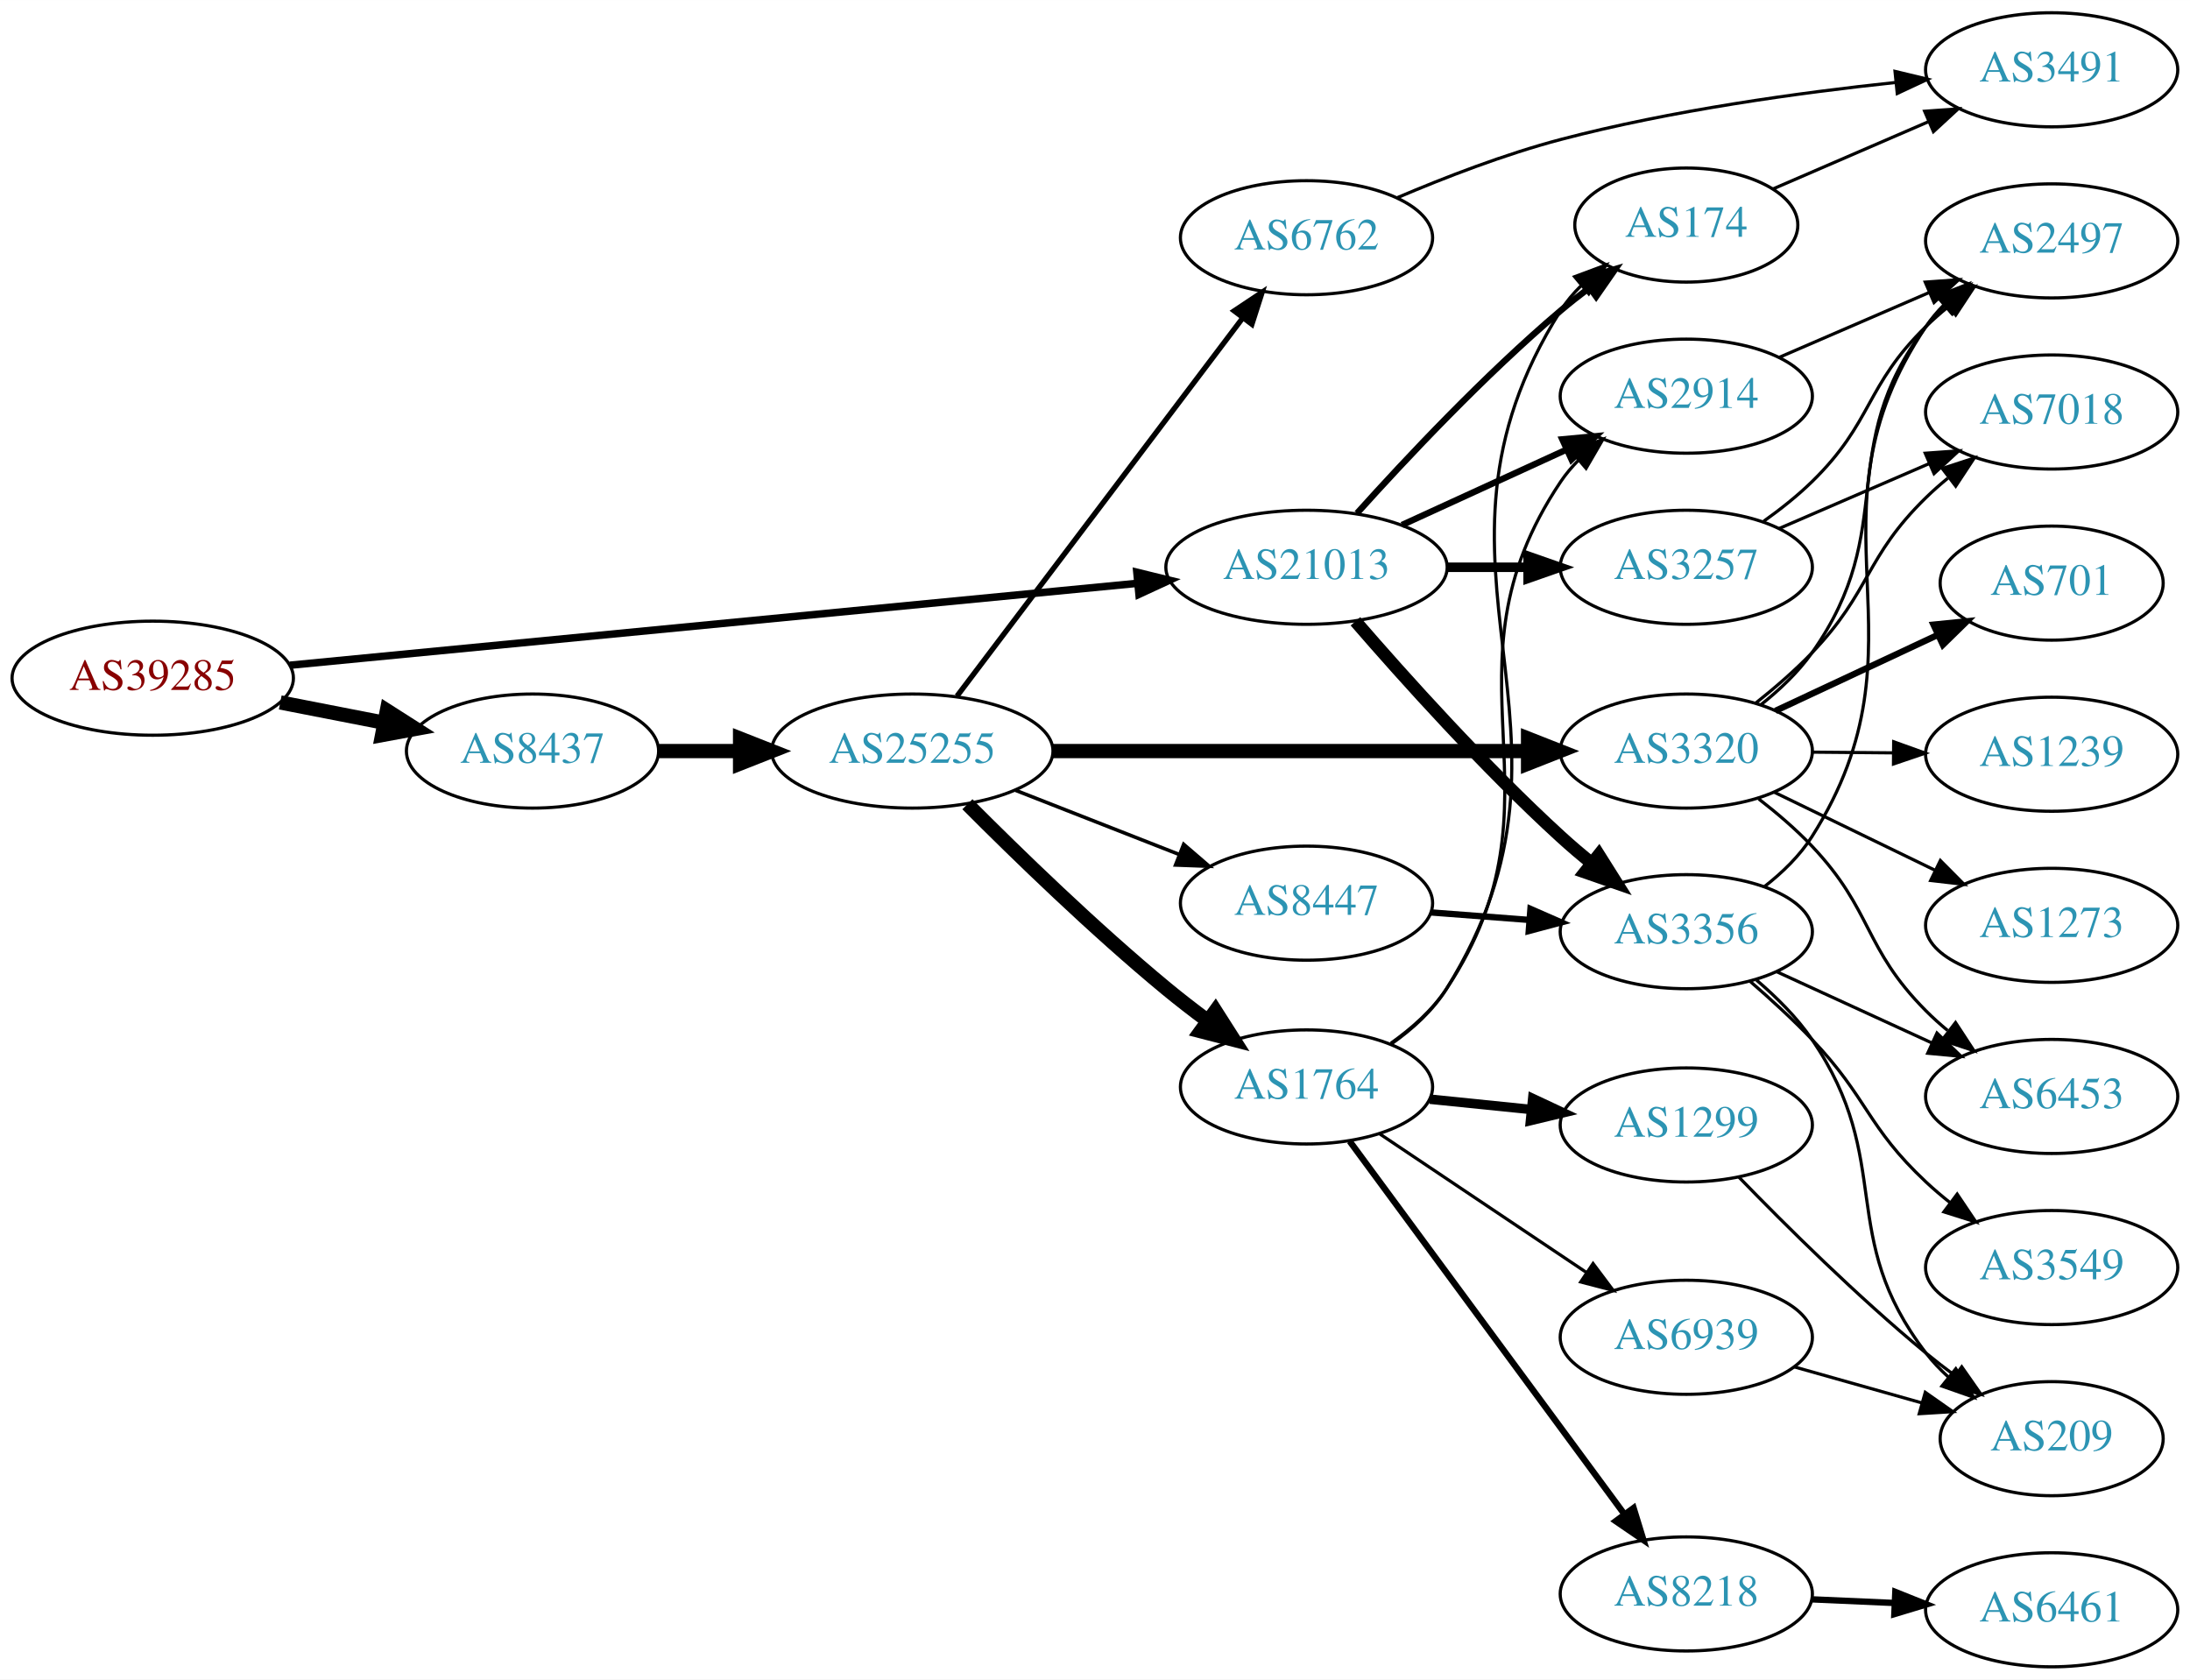
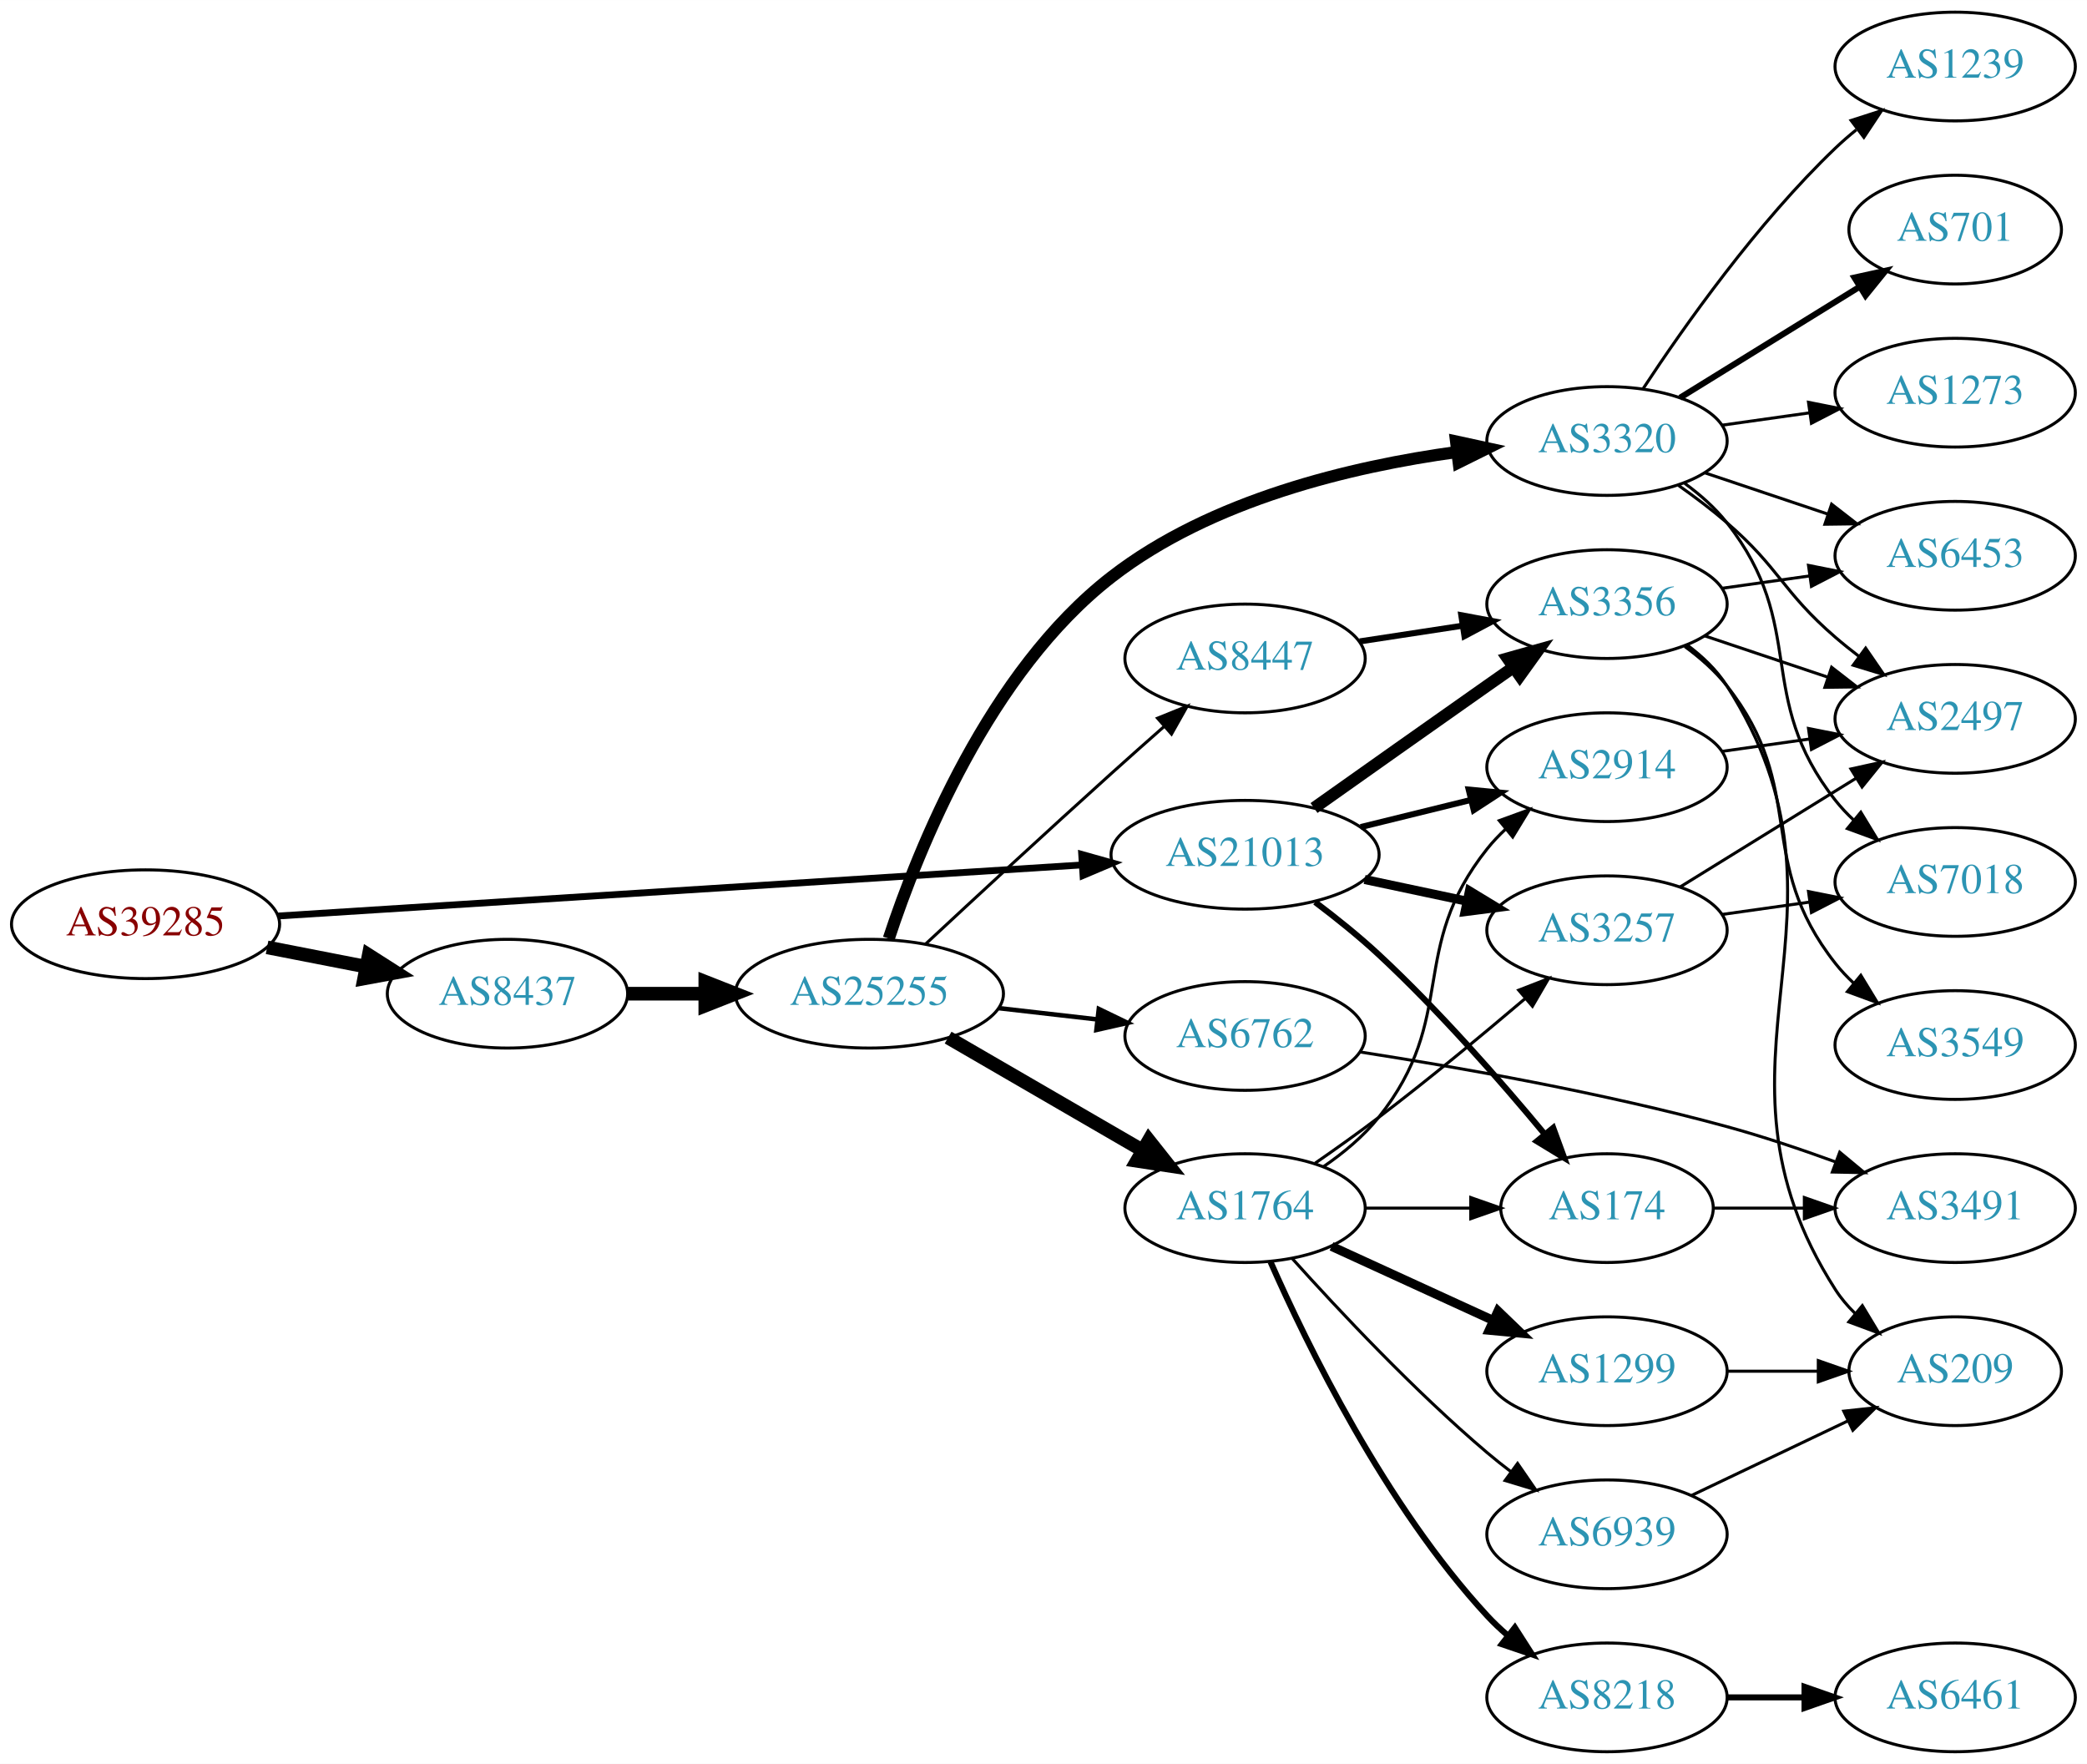
- <svg xmlns="http://www.w3.org/2000/svg" xmlns:xlink="http://www.w3.org/1999/xlink" width="691pt" height="530pt" viewBox="0.00 0.00 691.06 530.00">
-   <g id="graph0" class="graph" transform="scale(1 1) rotate(0) translate(4 526)">
-     <polygon fill="white" stroke="none" points="-4,4 -4,-526 687.055,-526 687.055,4 -4,4" />
+ <svg xmlns="http://www.w3.org/2000/svg" xmlns:xlink="http://www.w3.org/1999/xlink" width="691pt" height="584pt" viewBox="0.00 0.00 691.06 584.00">
+   <g id="graph0" class="graph" transform="scale(1 1) rotate(0) translate(4 580)">
+     <polygon fill="white" stroke="none" points="-4,4 -4,-580 687.055,-580 687.055,4 -4,4" />
    <g id="node1" class="node">
      <g id="a_node1">
        <a xlink:href="/asn/39285" xlink:title="AS39285 ~ Gartner KG [AT]">
-           <ellipse fill="#ffffff" stroke="black" cx="44.196" cy="-312" rx="44.393" ry="18" />
-           <text text-anchor="middle" x="44.196" y="-308.3" font-family="Times,serif" font-size="14.00" fill="#880000">AS39285</text>
+           <ellipse fill="#ffffff" stroke="black" cx="44.196" cy="-274" rx="44.393" ry="18" />
+           <text text-anchor="middle" x="44.196" y="-270.3" font-family="Times,serif" font-size="14.00" fill="#880000">AS39285</text>
        </a>
      </g>
    </g>
    <g id="node2" class="node">
      <g id="a_node2">
        <a xlink:href="/asn/8437" xlink:title="AS8437 ~ Hutchison Drei Austria GmbH [AT]">
-           <ellipse fill="#ffffff" stroke="black" cx="164.039" cy="-289" rx="39.794" ry="18" />
-           <text text-anchor="middle" x="164.039" y="-285.3" font-family="Times,serif" font-size="14.00" fill="#2c94b3">AS8437</text>
+           <ellipse fill="#ffffff" stroke="black" cx="164.039" cy="-251" rx="39.794" ry="18" />
+           <text text-anchor="middle" x="164.039" y="-247.3" font-family="Times,serif" font-size="14.00" fill="#2c94b3">AS8437</text>
        </a>
      </g>
    </g>
    <g id="edge1" class="edge">
-       <path fill="none" stroke="black" stroke-width="4.5" d="M84.436,-304.341C94.888,-302.301 106.274,-300.079 117.052,-297.975" />
-       <polygon fill="black" stroke="black" stroke-width="4.5" points="118.089,-301.785 127.149,-296.005 116.58,-294.056 118.089,-301.785" />
+       <path fill="none" stroke="black" stroke-width="4.5" d="M84.436,-266.341C94.888,-264.301 106.274,-262.079 117.052,-259.975" />
+       <polygon fill="black" stroke="black" stroke-width="4.5" points="118.089,-263.785 127.149,-258.005 116.58,-256.056 118.089,-263.785" />
    </g>
    <g id="node3" class="node">
      <g id="a_node3">
        <a xlink:href="/asn/21013" xlink:title="AS21013 ~ Wels, AT [AT]">
-           <ellipse fill="#ffffff" stroke="black" cx="408.273" cy="-347" rx="44.393" ry="18" />
-           <text text-anchor="middle" x="408.273" y="-343.3" font-family="Times,serif" font-size="14.00" fill="#2c94b3">AS21013</text>
+           <ellipse fill="#ffffff" stroke="black" cx="408.273" cy="-297" rx="44.393" ry="18" />
+           <text text-anchor="middle" x="408.273" y="-293.3" font-family="Times,serif" font-size="14.00" fill="#2c94b3">AS21013</text>
        </a>
      </g>
    </g>
    <g id="edge2" class="edge">
-       <path fill="none" stroke="black" stroke-width="2.357" d="M87.44,-316.083C153.849,-322.503 282.53,-334.942 354.783,-341.926" />
-       <polygon fill="black" stroke="black" stroke-width="2.357" points="354.729,-345.437 365.019,-342.916 355.403,-338.47 354.729,-345.437" />
+       <path fill="none" stroke="black" stroke-width="2.25" d="M88.153,-276.729C154.571,-280.948 282.038,-289.045 354.149,-293.625" />
+       <polygon fill="black" stroke="black" stroke-width="2.25" points="354.171,-297.134 364.372,-294.275 354.614,-290.148 354.171,-297.134" />
    </g>
    <g id="node4" class="node">
      <g id="a_node4">
        <a xlink:href="/asn/25255" xlink:title="AS25255 ~ ==&gt; TELE2 AUSTRIA &lt;== [AT]">
-           <ellipse fill="#ffffff" stroke="black" cx="283.881" cy="-289" rx="44.393" ry="18" />
-           <text text-anchor="middle" x="283.881" y="-285.3" font-family="Times,serif" font-size="14.00" fill="#2c94b3">AS25255</text>
+           <ellipse fill="#ffffff" stroke="black" cx="283.881" cy="-251" rx="44.393" ry="18" />
+           <text text-anchor="middle" x="283.881" y="-247.3" font-family="Times,serif" font-size="14.00" fill="#2c94b3">AS25255</text>
        </a>
      </g>
    </g>
    <g id="edge3" class="edge">
-       <path fill="none" stroke="black" stroke-width="4.5" d="M203.951,-289C212.054,-289 220.729,-289 229.255,-289" />
-       <polygon fill="black" stroke="black" stroke-width="4.5" points="229.533,-292.938 239.533,-289 229.533,-285.063 229.533,-292.938" />
-     </g>
-     <g id="node18" class="node">
-       <g id="a_node18">
+       <path fill="none" stroke="black" stroke-width="4.5" d="M203.951,-251C212.054,-251 220.729,-251 229.255,-251" />
+       <polygon fill="black" stroke="black" stroke-width="4.5" points="229.533,-254.938 239.533,-251 229.533,-247.063 229.533,-254.938" />
+     </g>
+     <g id="node11" class="node">
+       <g id="a_node11">
+         <a xlink:href="/asn/3257" xlink:title="AS3257 ~ GTT [DE]">
+           <ellipse fill="#ffffff" stroke="black" cx="528.116" cy="-272" rx="39.794" ry="18" />
+           <text text-anchor="middle" x="528.116" y="-268.3" font-family="Times,serif" font-size="14.00" fill="#2c94b3">AS3257</text>
+         </a>
+       </g>
+     </g>
+     <g id="edge24" class="edge">
+       <path fill="none" stroke="black" stroke-width="3" d="M447.859,-288.814C458.652,-286.524 470.482,-284.015 481.633,-281.649" />
+       <polygon fill="black" stroke="black" stroke-width="3" points="482.579,-285.026 491.634,-279.527 481.126,-278.179 482.579,-285.026" />
+     </g>
+     <g id="node12" class="node">
+       <g id="a_node12">
+         <a xlink:href="/asn/174" xlink:title="AS174 ~ Cogent Communications [US]">
+           <ellipse fill="#ffffff" stroke="black" cx="528.116" cy="-180" rx="35.194" ry="18" />
+           <text text-anchor="middle" x="528.116" y="-176.3" font-family="Times,serif" font-size="14.00" fill="#2c94b3">AS174</text>
+         </a>
+       </g>
+     </g>
+     <g id="edge21" class="edge">
+       <path fill="none" stroke="black" stroke-width="2" d="M431.465,-281.332C438.418,-276.089 445.968,-270.036 452.469,-264 472.496,-245.405 492.956,-222.01 507.379,-204.635" />
+       <polygon fill="black" stroke="black" stroke-width="2" points="510.306,-206.586 513.946,-196.636 504.895,-202.144 510.306,-206.586" />
+     </g>
+     <g id="node14" class="node">
+       <g id="a_node14">
        <a xlink:href="/asn/2914" xlink:title="AS2914 ~ NTT America, Inc. [US]">
-           <ellipse fill="#ffffff" stroke="black" cx="528.116" cy="-401" rx="39.794" ry="18" />
-           <text text-anchor="middle" x="528.116" y="-397.3" font-family="Times,serif" font-size="14.00" fill="#2c94b3">AS2914</text>
-         </a>
-       </g>
-     </g>
-     <g id="edge23" class="edge">
-       <path fill="none" stroke="black" stroke-width="2" d="M438.403,-360.348C454.014,-367.502 473.412,-376.391 490.084,-384.03" />
-       <polygon fill="black" stroke="black" stroke-width="2" points="488.987,-387.378 499.536,-388.362 491.903,-381.014 488.987,-387.378" />
-     </g>
-     <g id="node19" class="node">
-       <g id="a_node19">
-         <a xlink:href="/asn/174" xlink:title="AS174 ~ Cogent Communications [US]">
-           <ellipse fill="#ffffff" stroke="black" cx="528.116" cy="-455" rx="35.194" ry="18" />
-           <text text-anchor="middle" x="528.116" y="-451.3" font-family="Times,serif" font-size="14.00" fill="#2c94b3">AS174</text>
+           <ellipse fill="#ffffff" stroke="black" cx="528.116" cy="-326" rx="39.794" ry="18" />
+           <text text-anchor="middle" x="528.116" y="-322.3" font-family="Times,serif" font-size="14.00" fill="#2c94b3">AS2914</text>
        </a>
      </g>
    </g>
    <g id="edge22" class="edge">
-       <path fill="none" stroke="black" stroke-width="2" d="M424.206,-364.044C439.532,-381.097 464.468,-407.65 488.469,-428 491.322,-430.418 494.387,-432.833 497.498,-435.169" />
-       <polygon fill="black" stroke="black" stroke-width="2" points="495.571,-438.095 505.726,-441.116 499.671,-432.422 495.571,-438.095" />
-     </g>
-     <g id="node21" class="node">
-       <g id="a_node21">
-         <a xlink:href="/asn/3356" xlink:title="AS3356 ~ Level 3 Parent, LLC [US]">
-           <ellipse fill="#ffffff" stroke="black" cx="528.116" cy="-232" rx="39.794" ry="18" />
-           <text text-anchor="middle" x="528.116" y="-228.3" font-family="Times,serif" font-size="14.00" fill="#2c94b3">AS3356</text>
-         </a>
-       </g>
-     </g>
-     <g id="edge20" class="edge">
-       <path fill="none" stroke="black" stroke-width="4" d="M423.709,-329.951C439.042,-312.226 464.349,-284.042 488.469,-262 491.573,-259.164 494.921,-256.303 498.304,-253.532" />
-       <polygon fill="black" stroke="black" stroke-width="4" points="500.509,-256.251 506.158,-247.288 496.153,-250.771 500.509,-256.251" />
+       <path fill="none" stroke="black" stroke-width="2" d="M446.559,-306.176C458.149,-309.028 471.035,-312.199 483.042,-315.154" />
+       <polygon fill="black" stroke="black" stroke-width="2" points="482.326,-318.582 492.873,-317.573 483.999,-311.785 482.326,-318.582" />
    </g>
    <g id="node22" class="node">
      <g id="a_node22">
-         <a xlink:href="/asn/3257" xlink:title="AS3257 ~ GTT [DE]">
-           <ellipse fill="#ffffff" stroke="black" cx="528.116" cy="-347" rx="39.794" ry="18" />
-           <text text-anchor="middle" x="528.116" y="-343.3" font-family="Times,serif" font-size="14.00" fill="#2c94b3">AS3257</text>
-         </a>
-       </g>
-     </g>
-     <g id="edge21" class="edge">
-       <path fill="none" stroke="black" stroke-width="3" d="M452.484,-347C460.797,-347 469.56,-347 478.042,-347" />
-       <polygon fill="black" stroke="black" stroke-width="3" points="478.201,-350.5 488.201,-347 478.201,-343.5 478.201,-350.5" />
+         <a xlink:href="/asn/3356" xlink:title="AS3356 ~ Level 3 Parent, LLC [US]">
+           <ellipse fill="#ffffff" stroke="black" cx="528.116" cy="-380" rx="39.794" ry="18" />
+           <text text-anchor="middle" x="528.116" y="-376.3" font-family="Times,serif" font-size="14.00" fill="#2c94b3">AS3356</text>
+         </a>
+       </g>
+     </g>
+     <g id="edge23" class="edge">
+       <path fill="none" stroke="black" stroke-width="4" d="M431.1,-312.483C446.992,-323.745 469.044,-339.347 488.469,-353 491.301,-354.99 494.251,-357.059 497.204,-359.127" />
+       <polygon fill="black" stroke="black" stroke-width="4" points="495.234,-362.021 505.435,-364.885 499.247,-356.285 495.234,-362.021" />
    </g>
    <g id="node5" class="node">
      <g id="a_node5">
-         <a xlink:href="/asn/6762" xlink:title="AS6762 ~ TELECOM ITALIA SPARKLE S.p.A. [IT]">
-           <ellipse fill="#ffffff" stroke="black" cx="408.273" cy="-451" rx="39.794" ry="18" />
-           <text text-anchor="middle" x="408.273" y="-447.3" font-family="Times,serif" font-size="14.00" fill="#2c94b3">AS6762</text>
+         <a xlink:href="/asn/3320" xlink:title="AS3320 ~ DTAG [DE]">
+           <ellipse fill="#ffffff" stroke="black" cx="528.116" cy="-434" rx="39.794" ry="18" />
+           <text text-anchor="middle" x="528.116" y="-430.3" font-family="Times,serif" font-size="14.00" fill="#2c94b3">AS3320</text>
        </a>
      </g>
    </g>
    <g id="edge4" class="edge">
-       <path fill="none" stroke="black" stroke-width="1.688" d="M297.979,-306.337C319.604,-334.96 362.875,-392.233 387.998,-425.486" />
-       <polygon fill="black" stroke="black" stroke-width="1.688" points="385.449,-427.919 394.269,-433.788 391.034,-423.699 385.449,-427.919" />
+       <path fill="none" stroke="black" stroke-width="4" d="M290.299,-269.249C300.065,-298.933 323.474,-357.517 364.077,-389 397.025,-414.547 443.578,-425.599 478.509,-430.375" />
+       <polygon fill="black" stroke="black" stroke-width="4" points="478.134,-433.855 488.49,-431.614 478.997,-426.909 478.134,-433.855" />
    </g>
    <g id="node6" class="node">
      <g id="a_node6">
-         <a xlink:href="/asn/3320" xlink:title="AS3320 ~ DTAG [DE]">
-           <ellipse fill="#ffffff" stroke="black" cx="528.116" cy="-289" rx="39.794" ry="18" />
-           <text text-anchor="middle" x="528.116" y="-285.3" font-family="Times,serif" font-size="14.00" fill="#2c94b3">AS3320</text>
+         <a xlink:href="/asn/1764" xlink:title="AS1764 ~ NEXTLAYER-AS [AT]">
+           <ellipse fill="#ffffff" stroke="black" cx="408.273" cy="-180" rx="39.794" ry="18" />
+           <text text-anchor="middle" x="408.273" y="-176.3" font-family="Times,serif" font-size="14.00" fill="#2c94b3">AS1764</text>
        </a>
      </g>
    </g>
    <g id="edge5" class="edge">
-       <path fill="none" stroke="black" stroke-width="4.5" d="M328.188,-289C370.267,-289 434.075,-289 478.02,-289" />
-       <polygon fill="black" stroke="black" stroke-width="4.5" points="478.184,-292.938 488.184,-289 478.184,-285.063 478.184,-292.938" />
+       <path fill="none" stroke="black" stroke-width="4.5" d="M309.944,-236.461C328.503,-225.695 353.968,-210.922 374.196,-199.188" />
+       <polygon fill="black" stroke="black" stroke-width="4.5" points="376.404,-202.46 383.078,-194.036 372.452,-195.648 376.404,-202.46" />
    </g>
    <g id="node7" class="node">
      <g id="a_node7">
-         <a xlink:href="/asn/1764" xlink:title="AS1764 ~ NEXTLAYER-AS [AT]">
-           <ellipse fill="#ffffff" stroke="black" cx="408.273" cy="-183" rx="39.794" ry="18" />
-           <text text-anchor="middle" x="408.273" y="-179.3" font-family="Times,serif" font-size="14.00" fill="#2c94b3">AS1764</text>
+         <a xlink:href="/asn/6762" xlink:title="AS6762 ~ TELECOM ITALIA SPARKLE S.p.A. [IT]">
+           <ellipse fill="#ffffff" stroke="black" cx="408.273" cy="-237" rx="39.794" ry="18" />
+           <text text-anchor="middle" x="408.273" y="-233.3" font-family="Times,serif" font-size="14.00" fill="#2c94b3">AS6762</text>
        </a>
      </g>
    </g>
    <g id="edge6" class="edge">
-       <path fill="none" stroke="black" stroke-width="4.5" d="M301.267,-272.22C316.874,-256.547 341.3,-232.811 364.077,-214 368.154,-210.633 372.569,-207.221 376.967,-203.952" />
-       <polygon fill="black" stroke="black" stroke-width="4.5" points="379.532,-206.955 385.309,-197.893 374.904,-200.583 379.532,-206.955" />
+       <path fill="none" stroke="black" stroke-width="1.5" d="M326.659,-246.221C337.155,-245.021 348.501,-243.723 359.274,-242.49" />
+       <polygon fill="black" stroke="black" stroke-width="1.5" points="359.843,-245.948 369.381,-241.334 359.048,-238.994 359.843,-245.948" />
    </g>
    <g id="node8" class="node">
      <g id="a_node8">
        <a xlink:href="/asn/8447" xlink:title="AS8447 ~ A1 Telekom Austria AG [AT]">
-           <ellipse fill="#ffffff" stroke="black" cx="408.273" cy="-241" rx="39.794" ry="18" />
-           <text text-anchor="middle" x="408.273" y="-237.3" font-family="Times,serif" font-size="14.00" fill="#2c94b3">AS8447</text>
+           <ellipse fill="#ffffff" stroke="black" cx="408.273" cy="-362" rx="39.794" ry="18" />
+           <text text-anchor="middle" x="408.273" y="-358.3" font-family="Times,serif" font-size="14.00" fill="#2c94b3">AS8447</text>
        </a>
      </g>
    </g>
    <g id="edge7" class="edge">
-       <path fill="none" stroke="black" stroke-width="1.125" d="M316.4,-276.639C332.149,-270.462 351.359,-262.929 368.053,-256.382" />
-       <polygon fill="black" stroke="black" stroke-width="1.125" points="369.514,-259.568 377.546,-252.659 366.958,-253.051 369.514,-259.568" />
+       <path fill="none" stroke="black" d="M302.389,-267.354C318.366,-282.227 342.678,-304.73 364.077,-324 369.69,-329.055 375.757,-334.439 381.519,-339.517" />
+       <polygon fill="black" stroke="black" points="379.294,-342.221 389.116,-346.193 383.914,-336.963 379.294,-342.221" />
+     </g>
+     <g id="node16" class="node">
+       <g id="a_node16">
+         <a xlink:href="/asn/1239" xlink:title="AS1239 ~ Sprint [US]">
+           <ellipse fill="#ffffff" stroke="black" cx="643.409" cy="-558" rx="39.794" ry="18" />
+           <text text-anchor="middle" x="643.409" y="-554.3" font-family="Times,serif" font-size="14.00" fill="#2c94b3">AS1239</text>
+         </a>
+       </g>
+     </g>
+     <g id="edge15" class="edge">
+       <path fill="none" stroke="black" d="M540.121,-451.401C553.578,-471.869 577.791,-506.198 603.762,-531 605.927,-533.067 608.261,-535.094 610.673,-537.051" />
+       <polygon fill="black" stroke="black" points="608.951,-540.138 619.036,-543.387 613.179,-534.558 608.951,-540.138" />
+     </g>
+     <g id="node17" class="node">
+       <g id="a_node17">
+         <a xlink:href="/asn/701" xlink:title="AS701 ~ UUNET [US]">
+           <ellipse fill="#ffffff" stroke="black" cx="643.409" cy="-504" rx="35.194" ry="18" />
+           <text text-anchor="middle" x="643.409" y="-500.3" font-family="Times,serif" font-size="14.00" fill="#2c94b3">AS701</text>
+         </a>
+       </g>
+     </g>
+     <g id="edge16" class="edge">
+       <path fill="none" stroke="black" stroke-width="2" d="M552.316,-448.334C569.451,-458.922 592.947,-473.439 611.648,-484.994" />
+       <polygon fill="black" stroke="black" stroke-width="2" points="610.048,-488.119 620.395,-490.398 613.727,-482.164 610.048,-488.119" />
+     </g>
+     <g id="node18" class="node">
+       <g id="a_node18">
+         <a xlink:href="/asn/6453" xlink:title="AS6453 ~ TATA COMMUNICATIONS (AMERICA) INC [US]">
+           <ellipse fill="#ffffff" stroke="black" cx="643.409" cy="-396" rx="39.794" ry="18" />
+           <text text-anchor="middle" x="643.409" y="-392.3" font-family="Times,serif" font-size="14.00" fill="#2c94b3">AS6453</text>
+         </a>
+       </g>
+     </g>
+     <g id="edge17" class="edge">
+       <path fill="none" stroke="black" d="M560.374,-423.516C573.023,-419.273 587.801,-414.316 601.303,-409.788" />
+       <polygon fill="black" stroke="black" points="602.492,-413.08 610.86,-406.582 600.266,-406.444 602.492,-413.08" />
+     </g>
+     <g id="node19" class="node">
+       <g id="a_node19">
+         <a xlink:href="/asn/2497" xlink:title="AS2497 ~ Internet Initiative Japan Inc. [JP]">
+           <ellipse fill="#ffffff" stroke="black" cx="643.409" cy="-342" rx="39.794" ry="18" />
+           <text text-anchor="middle" x="643.409" y="-338.3" font-family="Times,serif" font-size="14.00" fill="#2c94b3">AS2497</text>
+         </a>
+       </g>
+     </g>
+     <g id="edge18" class="edge">
+       <path fill="none" stroke="black" d="M551.765,-419.322C557.167,-415.513 562.802,-411.274 567.762,-407 585.388,-391.816 586.136,-384.184 603.762,-369 606.243,-366.863 608.892,-364.735 611.596,-362.665" />
+       <polygon fill="black" stroke="black" points="613.765,-365.414 619.76,-356.678 609.626,-359.769 613.765,-365.414" />
+     </g>
+     <g id="node20" class="node">
+       <g id="a_node20">
+         <a xlink:href="/asn/1273" xlink:title="AS1273 ~ Vodafone Group PLC [EU]">
+           <ellipse fill="#ffffff" stroke="black" cx="643.409" cy="-450" rx="39.794" ry="18" />
+           <text text-anchor="middle" x="643.409" y="-446.3" font-family="Times,serif" font-size="14.00" fill="#2c94b3">AS1273</text>
+         </a>
+       </g>
+     </g>
+     <g id="edge19" class="edge">
+       <path fill="none" stroke="black" d="M566.212,-439.239C575.504,-440.551 585.596,-441.976 595.303,-443.347" />
+       <polygon fill="black" stroke="black" points="594.838,-446.816 605.229,-444.749 595.817,-439.885 594.838,-446.816" />
+     </g>
+     <g id="node21" class="node">
+       <g id="a_node21">
+         <a xlink:href="/asn/7018" xlink:title="AS7018 ~ AT&amp;T Services, Inc. [US]">
+           <ellipse fill="#ffffff" stroke="black" cx="643.409" cy="-288" rx="39.794" ry="18" />
+           <text text-anchor="middle" x="643.409" y="-284.3" font-family="Times,serif" font-size="14.00" fill="#2c94b3">AS7018</text>
+         </a>
+       </g>
+     </g>
+     <g id="edge20" class="edge">
+       <path fill="none" stroke="black" d="M553.859,-419.975C558.945,-416.252 563.914,-411.887 567.762,-407 594.925,-372.502 576.6,-349.498 603.762,-315 605.566,-312.709 607.616,-310.533 609.809,-308.484" />
+       <polygon fill="black" stroke="black" points="612.163,-311.08 617.666,-302.025 607.718,-305.672 612.163,-311.08" />
+     </g>
+     <g id="node9" class="node">
+       <g id="a_node9">
+         <a xlink:href="/asn/1299" xlink:title="AS1299 ~ Telia Carrier [EU]">
+           <ellipse fill="#ffffff" stroke="black" cx="528.116" cy="-126" rx="39.794" ry="18" />
+           <text text-anchor="middle" x="528.116" y="-122.3" font-family="Times,serif" font-size="14.00" fill="#2c94b3">AS1299</text>
+         </a>
+       </g>
+     </g>
+     <g id="edge8" class="edge">
+       <path fill="none" stroke="black" stroke-width="3" d="M436.902,-167.339C452.859,-160.027 473.13,-150.739 490.412,-142.819" />
+       <polygon fill="black" stroke="black" stroke-width="3" points="492.027,-145.929 499.66,-138.581 489.111,-139.565 492.027,-145.929" />
+     </g>
+     <g id="node10" class="node">
+       <g id="a_node10">
+         <a xlink:href="/asn/8218" xlink:title="AS8218 ~ legacy Neotelecoms [FR]">
+           <ellipse fill="#ffffff" stroke="black" cx="528.116" cy="-18" rx="39.794" ry="18" />
+           <text text-anchor="middle" x="528.116" y="-14.3" font-family="Times,serif" font-size="14.00" fill="#2c94b3">AS8218</text>
+         </a>
+       </g>
+     </g>
+     <g id="edge9" class="edge">
+       <path fill="none" stroke="black" stroke-width="2" d="M416.689,-162.239C428.757,-134.817 454.729,-81.528 488.469,-45 490.5,-42.802 492.739,-40.681 495.085,-38.66" />
+       <polygon fill="black" stroke="black" stroke-width="2" points="497.612,-41.126 503.329,-32.206 493.297,-35.614 497.612,-41.126" />
+     </g>
+     <g id="edge10" class="edge">
+       <path fill="none" stroke="black" d="M431.51,-194.902C438.323,-199.611 445.783,-204.916 452.469,-210 468.949,-222.53 486.807,-237.316 500.923,-249.306" />
+       <polygon fill="black" stroke="black" points="498.887,-252.169 508.764,-256.003 503.434,-246.847 498.887,-252.169" />
+     </g>
+     <g id="edge11" class="edge">
+       <path fill="none" stroke="black" d="M448.186,-180C459.273,-180 471.432,-180 482.815,-180" />
+       <polygon fill="black" stroke="black" points="482.996,-183.5 492.996,-180 482.996,-176.5 482.996,-183.5" />
+     </g>
+     <g id="node13" class="node">
+       <g id="a_node13">
+         <a xlink:href="/asn/6939" xlink:title="AS6939 ~ Hurricane Electric LLC [US]">
+           <ellipse fill="#ffffff" stroke="black" cx="528.116" cy="-72" rx="39.794" ry="18" />
+           <text text-anchor="middle" x="528.116" y="-68.3" font-family="Times,serif" font-size="14.00" fill="#2c94b3">AS6939</text>
+         </a>
+       </g>
+     </g>
+     <g id="edge12" class="edge">
+       <path fill="none" stroke="black" d="M423.919,-163.275C439.22,-146.235 464.317,-119.477 488.469,-99 490.967,-96.883 493.627,-94.768 496.338,-92.707" />
+       <polygon fill="black" stroke="black" points="498.505,-95.459 504.515,-86.734 494.375,-89.806 498.505,-95.459" />
+     </g>
+     <g id="edge13" class="edge">
+       <path fill="none" stroke="black" d="M434.186,-193.692C440.783,-198.216 447.454,-203.722 452.469,-210 479.102,-243.337 461.883,-265.626 488.469,-299 490.286,-301.281 492.346,-303.449 494.545,-305.493" />
+       <polygon fill="black" stroke="black" points="492.461,-308.31 502.414,-311.942 496.898,-302.896 492.461,-308.31" />
+     </g>
+     <g id="node23" class="node">
+       <g id="a_node23">
+         <a xlink:href="/asn/3491" xlink:title="AS3491 ~ PCCW Global, Inc. [US]">
+           <ellipse fill="#ffffff" stroke="black" cx="643.409" cy="-180" rx="39.794" ry="18" />
+           <text text-anchor="middle" x="643.409" y="-176.3" font-family="Times,serif" font-size="14.00" fill="#2c94b3">AS3491</text>
+         </a>
+       </g>
+     </g>
+     <g id="edge36" class="edge">
+       <path fill="none" stroke="black" d="M446.483,-231.681C478.847,-226.648 526.84,-218.196 567.762,-207 579.586,-203.765 592.204,-199.519 603.638,-195.354" />
+       <polygon fill="black" stroke="black" points="605.182,-198.514 613.331,-191.743 602.738,-191.954 605.182,-198.514" />
+     </g>
+     <g id="edge33" class="edge">
+       <path fill="none" stroke="black" stroke-width="2" d="M446.236,-367.646C456.985,-369.288 468.872,-371.104 480.149,-372.826" />
+       <polygon fill="black" stroke="black" stroke-width="2" points="479.87,-376.324 490.284,-374.374 480.927,-369.404 479.87,-376.324" />
    </g>
    <g id="node25" class="node">
      <g id="a_node25">
-         <a xlink:href="/asn/3491" xlink:title="AS3491 ~ PCCW Global, Inc. [US]">
-           <ellipse fill="#ffffff" stroke="black" cx="643.409" cy="-504" rx="39.794" ry="18" />
-           <text text-anchor="middle" x="643.409" y="-500.3" font-family="Times,serif" font-size="14.00" fill="#2c94b3">AS3491</text>
-         </a>
-       </g>
-     </g>
-     <g id="edge35" class="edge">
-       <path fill="none" stroke="black" d="M436.97,-463.662C451.939,-470.038 470.907,-477.375 488.469,-482 523.301,-491.174 563.638,-496.761 594.282,-500.008" />
-       <polygon fill="black" stroke="black" points="593.979,-503.495 604.281,-501.021 594.685,-496.531 593.979,-503.495" />
-     </g>
-     <g id="node9" class="node">
-       <g id="a_node9">
-         <a xlink:href="/asn/701" xlink:title="AS701 ~ UUNET [US]">
-           <ellipse fill="#ffffff" stroke="black" cx="643.409" cy="-342" rx="35.194" ry="18" />
-           <text text-anchor="middle" x="643.409" y="-338.3" font-family="Times,serif" font-size="14.00" fill="#2c94b3">AS701</text>
-         </a>
-       </g>
-     </g>
-     <g id="edge8" class="edge">
-       <path fill="none" stroke="black" stroke-width="2" d="M556.252,-301.695C571.575,-308.863 590.893,-317.9 607.353,-325.6" />
-       <polygon fill="black" stroke="black" stroke-width="2" points="606.12,-328.888 616.661,-329.955 609.086,-322.547 606.12,-328.888" />
-     </g>
-     <g id="node10" class="node">
-       <g id="a_node10">
-         <a xlink:href="/asn/1239" xlink:title="AS1239 ~ Sprint [US]">
-           <ellipse fill="#ffffff" stroke="black" cx="643.409" cy="-288" rx="39.794" ry="18" />
-           <text text-anchor="middle" x="643.409" y="-284.3" font-family="Times,serif" font-size="14.00" fill="#2c94b3">AS1239</text>
-         </a>
-       </g>
-     </g>
-     <g id="edge9" class="edge">
-       <path fill="none" stroke="black" d="M567.788,-288.659C575.991,-288.586 584.755,-288.509 593.287,-288.434" />
-       <polygon fill="black" stroke="black" points="593.558,-291.931 603.526,-288.343 593.496,-284.932 593.558,-291.931" />
-     </g>
-     <g id="node11" class="node">
-       <g id="a_node11">
-         <a xlink:href="/asn/7018" xlink:title="AS7018 ~ AT&amp;T Services, Inc. [US]">
-           <ellipse fill="#ffffff" stroke="black" cx="643.409" cy="-396" rx="39.794" ry="18" />
-           <text text-anchor="middle" x="643.409" y="-392.3" font-family="Times,serif" font-size="14.00" fill="#2c94b3">AS7018</text>
-         </a>
-       </g>
-     </g>
-     <g id="edge10" class="edge">
-       <path fill="none" stroke="black" d="M550.034,-304.15C556.039,-308.921 562.406,-314.411 567.762,-320 586.461,-339.509 584.428,-350.12 603.762,-369 605.903,-371.091 608.221,-373.135 610.622,-375.103" />
-       <polygon fill="black" stroke="black" points="608.889,-378.183 618.964,-381.461 613.132,-372.616 608.889,-378.183" />
-     </g>
-     <g id="node12" class="node">
-       <g id="a_node12">
-         <a xlink:href="/asn/2497" xlink:title="AS2497 ~ Internet Initiative Japan Inc. [JP]">
-           <ellipse fill="#ffffff" stroke="black" cx="643.409" cy="-450" rx="39.794" ry="18" />
-           <text text-anchor="middle" x="643.409" y="-446.3" font-family="Times,serif" font-size="14.00" fill="#2c94b3">AS2497</text>
-         </a>
-       </g>
-     </g>
-     <g id="edge11" class="edge">
-       <path fill="none" stroke="black" d="M551.556,-303.544C557.46,-308.226 563.392,-313.82 567.762,-320 595.761,-359.594 574.468,-384.355 603.762,-423 605.524,-425.324 607.543,-427.523 609.715,-429.589" />
-       <polygon fill="black" stroke="black" points="607.602,-432.383 617.531,-436.078 612.073,-426.998 607.602,-432.383" />
-     </g>
-     <g id="node13" class="node">
-       <g id="a_node13">
-         <a xlink:href="/asn/1273" xlink:title="AS1273 ~ Vodafone Group PLC [EU]">
-           <ellipse fill="#ffffff" stroke="black" cx="643.409" cy="-234" rx="39.794" ry="18" />
-           <text text-anchor="middle" x="643.409" y="-230.3" font-family="Times,serif" font-size="14.00" fill="#2c94b3">AS1273</text>
-         </a>
-       </g>
-     </g>
-     <g id="edge12" class="edge">
-       <path fill="none" stroke="black" d="M555.965,-275.966C571.062,-268.637 590.106,-259.391 606.474,-251.445" />
-       <polygon fill="black" stroke="black" points="608.285,-254.457 615.753,-246.941 605.228,-248.159 608.285,-254.457" />
-     </g>
-     <g id="node14" class="node">
-       <g id="a_node14">
-         <a xlink:href="/asn/6453" xlink:title="AS6453 ~ TATA COMMUNICATIONS (AMERICA) INC [US]">
-           <ellipse fill="#ffffff" stroke="black" cx="643.409" cy="-180" rx="39.794" ry="18" />
-           <text text-anchor="middle" x="643.409" y="-176.3" font-family="Times,serif" font-size="14.00" fill="#2c94b3">AS6453</text>
-         </a>
-       </g>
-     </g>
-     <g id="edge13" class="edge">
-       <path fill="none" stroke="black" d="M550.964,-273.899C556.731,-269.43 562.74,-264.304 567.762,-259 587.089,-238.589 583.929,-226.919 603.762,-207 605.874,-204.879 608.171,-202.814 610.557,-200.831" />
-       <polygon fill="black" stroke="black" points="613.072,-203.312 618.873,-194.447 608.809,-197.76 613.072,-203.312" />
+         <a xlink:href="/asn/209" xlink:title="AS209 ~ CenturyLink Communications, LLC [US]">
+           <ellipse fill="#ffffff" stroke="black" cx="643.409" cy="-126" rx="35.194" ry="18" />
+           <text text-anchor="middle" x="643.409" y="-122.3" font-family="Times,serif" font-size="14.00" fill="#2c94b3">AS209</text>
+         </a>
+       </g>
+     </g>
+     <g id="edge34" class="edge">
+       <path fill="none" stroke="black" d="M567.788,-126C577.493,-126 587.984,-126 597.947,-126" />
+       <polygon fill="black" stroke="black" points="598.083,-129.5 608.083,-126 598.083,-122.5 598.083,-129.5" />
    </g>
    <g id="node15" class="node">
      <g id="a_node15">
-         <a xlink:href="/asn/8218" xlink:title="AS8218 ~ legacy Neotelecoms [FR]">
-           <ellipse fill="#ffffff" stroke="black" cx="528.116" cy="-23" rx="39.794" ry="18" />
-           <text text-anchor="middle" x="528.116" y="-19.3" font-family="Times,serif" font-size="14.00" fill="#2c94b3">AS8218</text>
-         </a>
-       </g>
-     </g>
-     <g id="edge14" class="edge">
-       <path fill="none" stroke="black" stroke-width="2" d="M421.885,-165.877C442.705,-137.608 484.368,-81.041 508.557,-48.199" />
-       <polygon fill="black" stroke="black" stroke-width="2" points="511.483,-50.127 514.595,-40 505.847,-45.976 511.483,-50.127" />
-     </g>
-     <g id="node16" class="node">
-       <g id="a_node16">
-         <a xlink:href="/asn/1299" xlink:title="AS1299 ~ Telia Carrier [EU]">
-           <ellipse fill="#ffffff" stroke="black" cx="528.116" cy="-171" rx="39.794" ry="18" />
-           <text text-anchor="middle" x="528.116" y="-167.3" font-family="Times,serif" font-size="14.00" fill="#2c94b3">AS1299</text>
-         </a>
-       </g>
-     </g>
-     <g id="edge15" class="edge">
-       <path fill="none" stroke="black" stroke-width="3" d="M447.208,-179.137C457.406,-178.099 468.568,-176.962 479.231,-175.876" />
-       <polygon fill="black" stroke="black" stroke-width="3" points="479.658,-179.351 489.252,-174.856 478.949,-172.387 479.658,-179.351" />
-     </g>
-     <g id="node17" class="node">
-       <g id="a_node17">
-         <a xlink:href="/asn/6939" xlink:title="AS6939 ~ Hurricane Electric LLC [US]">
-           <ellipse fill="#ffffff" stroke="black" cx="528.116" cy="-104" rx="39.794" ry="18" />
-           <text text-anchor="middle" x="528.116" y="-100.3" font-family="Times,serif" font-size="14.00" fill="#2c94b3">AS6939</text>
-         </a>
-       </g>
-     </g>
-     <g id="edge16" class="edge">
-       <path fill="none" stroke="black" d="M431.439,-168.141C449.873,-155.782 476.301,-138.066 496.712,-124.383" />
-       <polygon fill="black" stroke="black" points="498.693,-127.268 505.05,-118.793 494.795,-121.454 498.693,-127.268" />
-     </g>
-     <g id="edge17" class="edge">
-       <path fill="none" stroke="black" d="M434.872,-196.778C441.48,-201.447 447.985,-207.227 452.469,-214 492.707,-274.776 447.847,-313.48 488.469,-374 490.094,-376.421 492.016,-378.691 494.119,-380.805" />
-       <polygon fill="black" stroke="black" points="491.934,-383.542 501.807,-387.386 496.486,-378.224 491.934,-383.542" />
-     </g>
-     <g id="edge18" class="edge">
-       <path fill="none" stroke="black" d="M435.114,-196.623C441.725,-201.29 448.172,-207.107 452.469,-214 503.496,-295.844 436.926,-346.481 488.469,-428 490.263,-430.836 492.473,-433.457 494.921,-435.858" />
-       <polygon fill="black" stroke="black" points="492.867,-438.701 502.796,-442.398 497.339,-433.316 492.867,-438.701" />
-     </g>
-     <g id="edge32" class="edge">
-       <path fill="none" stroke="black" stroke-width="2" d="M447.533,-238.078C457.413,-237.323 468.179,-236.501 478.509,-235.712" />
-       <polygon fill="black" stroke="black" stroke-width="2" points="478.94,-239.19 488.645,-234.938 478.407,-232.21 478.94,-239.19" />
-     </g>
-     <g id="node20" class="node">
-       <g id="a_node20">
        <a xlink:href="/asn/6461" xlink:title="AS6461 ~ Zayo Bandwidth [US]">
          <ellipse fill="#ffffff" stroke="black" cx="643.409" cy="-18" rx="39.794" ry="18" />
          <text text-anchor="middle" x="643.409" y="-14.3" font-family="Times,serif" font-size="14.00" fill="#2c94b3">AS6461</text>
        </a>
      </g>
    </g>
-     <g id="edge19" class="edge">
-       <path fill="none" stroke="black" stroke-width="2" d="M567.788,-21.293C576.173,-20.923 585.145,-20.527 593.856,-20.143" />
-       <polygon fill="black" stroke="black" stroke-width="2" points="594.075,-23.637 603.911,-19.699 593.766,-16.643 594.075,-23.637" />
+     <g id="edge14" class="edge">
+       <path fill="none" stroke="black" stroke-width="2" d="M567.788,-18C575.991,-18 584.755,-18 593.287,-18" />
+       <polygon fill="black" stroke="black" stroke-width="2" points="593.526,-21.5 603.526,-18 593.526,-14.5 593.526,-21.5" />
+     </g>
+     <g id="edge27" class="edge">
+       <path fill="none" stroke="black" d="M552.316,-286.334C569.117,-296.715 592.034,-310.875 610.55,-322.315" />
+       <polygon fill="black" stroke="black" points="608.893,-325.406 619.24,-327.685 612.573,-319.451 608.893,-325.406" />
+     </g>
+     <g id="edge26" class="edge">
+       <path fill="none" stroke="black" d="M566.212,-277.239C575.504,-278.551 585.596,-279.976 595.303,-281.347" />
+       <polygon fill="black" stroke="black" points="594.838,-284.816 605.229,-282.749 595.817,-277.885 594.838,-284.816" />
+     </g>
+     <g id="edge25" class="edge">
+       <path fill="none" stroke="black" d="M563.415,-180C572.792,-180 583.143,-180 593.177,-180" />
+       <polygon fill="black" stroke="black" points="593.466,-183.5 603.466,-180 593.466,-176.5 593.466,-183.5" />
+     </g>
+     <g id="edge35" class="edge">
+       <path fill="none" stroke="black" d="M556.252,-84.934C571.684,-92.29 591.17,-101.577 607.705,-109.459" />
+       <polygon fill="black" stroke="black" points="606.514,-112.768 617.047,-113.911 609.525,-106.449 606.514,-112.768" />
+     </g>
+     <g id="edge32" class="edge">
+       <path fill="none" stroke="black" d="M566.212,-331.239C575.504,-332.551 585.596,-333.976 595.303,-335.347" />
+       <polygon fill="black" stroke="black" points="594.838,-338.816 605.229,-336.749 595.817,-331.885 594.838,-338.816" />
+     </g>
+     <g id="edge28" class="edge">
+       <path fill="none" stroke="black" d="M566.212,-385.239C575.504,-386.551 585.596,-387.976 595.303,-389.347" />
+       <polygon fill="black" stroke="black" points="594.838,-392.816 605.229,-390.749 595.817,-385.885 594.838,-392.816" />
+     </g>
+     <g id="edge30" class="edge">
+       <path fill="none" stroke="black" d="M560.374,-369.516C573.023,-365.273 587.801,-360.316 601.303,-355.788" />
+       <polygon fill="black" stroke="black" points="602.492,-359.08 610.86,-352.582 600.266,-352.444 602.492,-359.08" />
    </g>
    <g id="node24" class="node">
      <g id="a_node24">
-         <a xlink:href="/asn/209" xlink:title="AS209 ~ CenturyLink Communications, LLC [US]">
-           <ellipse fill="#ffffff" stroke="black" cx="643.409" cy="-72" rx="35.194" ry="18" />
-           <text text-anchor="middle" x="643.409" y="-68.3" font-family="Times,serif" font-size="14.00" fill="#2c94b3">AS209</text>
-         </a>
-       </g>
-     </g>
-     <g id="edge33" class="edge">
-       <path fill="none" stroke="black" d="M544.742,-154.503C559.394,-139.388 582.213,-116.734 603.762,-99 606.65,-96.624 609.737,-94.236 612.862,-91.916" />
-       <polygon fill="black" stroke="black" points="615.03,-94.668 621.107,-85.989 610.944,-88.984 615.03,-94.668" />
-     </g>
-     <g id="edge34" class="edge">
-       <path fill="none" stroke="black" d="M562.189,-94.658C574.785,-91.101 589.272,-87.009 602.44,-83.29" />
-       <polygon fill="black" stroke="black" points="603.526,-86.62 612.198,-80.533 601.624,-79.883 603.526,-86.62" />
+         <a xlink:href="/asn/3549" xlink:title="AS3549 ~ Level 3 Parent, LLC [US]">
+           <ellipse fill="#ffffff" stroke="black" cx="643.409" cy="-234" rx="39.794" ry="18" />
+           <text text-anchor="middle" x="643.409" y="-230.3" font-family="Times,serif" font-size="14.00" fill="#2c94b3">AS3549</text>
+         </a>
+       </g>
+     </g>
+     <g id="edge29" class="edge">
+       <path fill="none" stroke="black" d="M553.859,-365.975C558.945,-362.252 563.914,-357.887 567.762,-353 594.925,-318.502 576.6,-295.498 603.762,-261 605.566,-258.709 607.616,-256.533 609.809,-254.484" />
+       <polygon fill="black" stroke="black" points="612.163,-257.08 617.666,-248.025 607.718,-251.672 612.163,-257.08" />
    </g>
    <g id="edge31" class="edge">
-       <path fill="none" stroke="black" d="M557.412,-413.238C571.741,-419.436 589.33,-427.043 604.783,-433.727" />
-       <polygon fill="black" stroke="black" points="603.513,-436.99 614.081,-437.748 606.292,-430.566 603.513,-436.99" />
-     </g>
-     <g id="edge30" class="edge">
-       <path fill="none" stroke="black" d="M555.392,-466.365C570.037,-472.698 588.526,-480.695 604.691,-487.687" />
-       <polygon fill="black" stroke="black" points="603.326,-490.91 613.893,-491.667 606.105,-484.485 603.326,-490.91" />
-     </g>
-     <g id="edge26" class="edge">
-       <path fill="none" stroke="black" d="M552.834,-246.271C558.466,-250.674 563.94,-255.975 567.762,-262 607.041,-323.914 562.939,-362.093 603.762,-423 605.386,-425.422 607.306,-427.693 609.408,-429.808" />
-       <polygon fill="black" stroke="black" points="607.223,-432.544 617.095,-436.39 611.776,-427.227 607.223,-432.544" />
-     </g>
-     <g id="edge24" class="edge">
-       <path fill="none" stroke="black" d="M556.541,-219.412C571.322,-212.628 589.757,-204.166 605.753,-196.824" />
-       <polygon fill="black" stroke="black" points="607.215,-200.005 614.844,-192.652 604.295,-193.643 607.215,-200.005" />
-     </g>
-     <g id="node23" class="node">
-       <g id="a_node23">
-         <a xlink:href="/asn/3549" xlink:title="AS3549 ~ Level 3 Parent, LLC [US]">
-           <ellipse fill="#ffffff" stroke="black" cx="643.409" cy="-126" rx="39.794" ry="18" />
-           <text text-anchor="middle" x="643.409" y="-122.3" font-family="Times,serif" font-size="14.00" fill="#2c94b3">AS3549</text>
-         </a>
-       </g>
-     </g>
-     <g id="edge25" class="edge">
-       <path fill="none" stroke="black" d="M548.199,-216.373C554.636,-210.803 561.716,-204.336 567.762,-198 585.445,-179.471 585.073,-170.513 603.762,-153 606.151,-150.761 608.737,-148.563 611.4,-146.447" />
-       <polygon fill="black" stroke="black" points="613.589,-149.181 619.501,-140.389 609.396,-143.576 613.589,-149.181" />
-     </g>
-     <g id="edge27" class="edge">
-       <path fill="none" stroke="black" d="M550.267,-216.72C556.557,-211.365 563.026,-204.938 567.762,-198 594.16,-159.333 575.247,-136.133 603.762,-99 605.806,-96.338 608.187,-93.837 610.744,-91.512" />
-       <polygon fill="black" stroke="black" points="613.157,-94.064 618.783,-85.087 608.786,-88.596 613.157,-94.064" />
-     </g>
-     <g id="edge28" class="edge">
-       <path fill="none" stroke="black" d="M557.412,-359.238C571.741,-365.436 589.33,-373.043 604.783,-379.727" />
-       <polygon fill="black" stroke="black" points="603.513,-382.99 614.081,-383.748 606.292,-376.566 603.513,-382.99" />
-     </g>
-     <g id="edge29" class="edge">
-       <path fill="none" stroke="black" d="M552.561,-361.539C557.823,-365.291 563.195,-369.54 567.762,-374 587.097,-392.88 584.428,-404.12 603.762,-423 605.903,-425.091 608.221,-427.135 610.622,-429.103" />
-       <polygon fill="black" stroke="black" points="608.889,-432.183 618.964,-435.461 613.132,-426.616 608.889,-432.183" />
+       <path fill="none" stroke="black" d="M554.592,-366.496C559.639,-362.746 564.408,-358.238 567.762,-353 616.465,-276.939 555.059,-229.061 603.762,-153 605.572,-150.174 607.793,-147.561 610.248,-145.164" />
+       <polygon fill="black" stroke="black" points="612.666,-147.706 618.133,-138.631 608.2,-142.316 612.666,-147.706" />
    </g>
  </g>
</svg>
